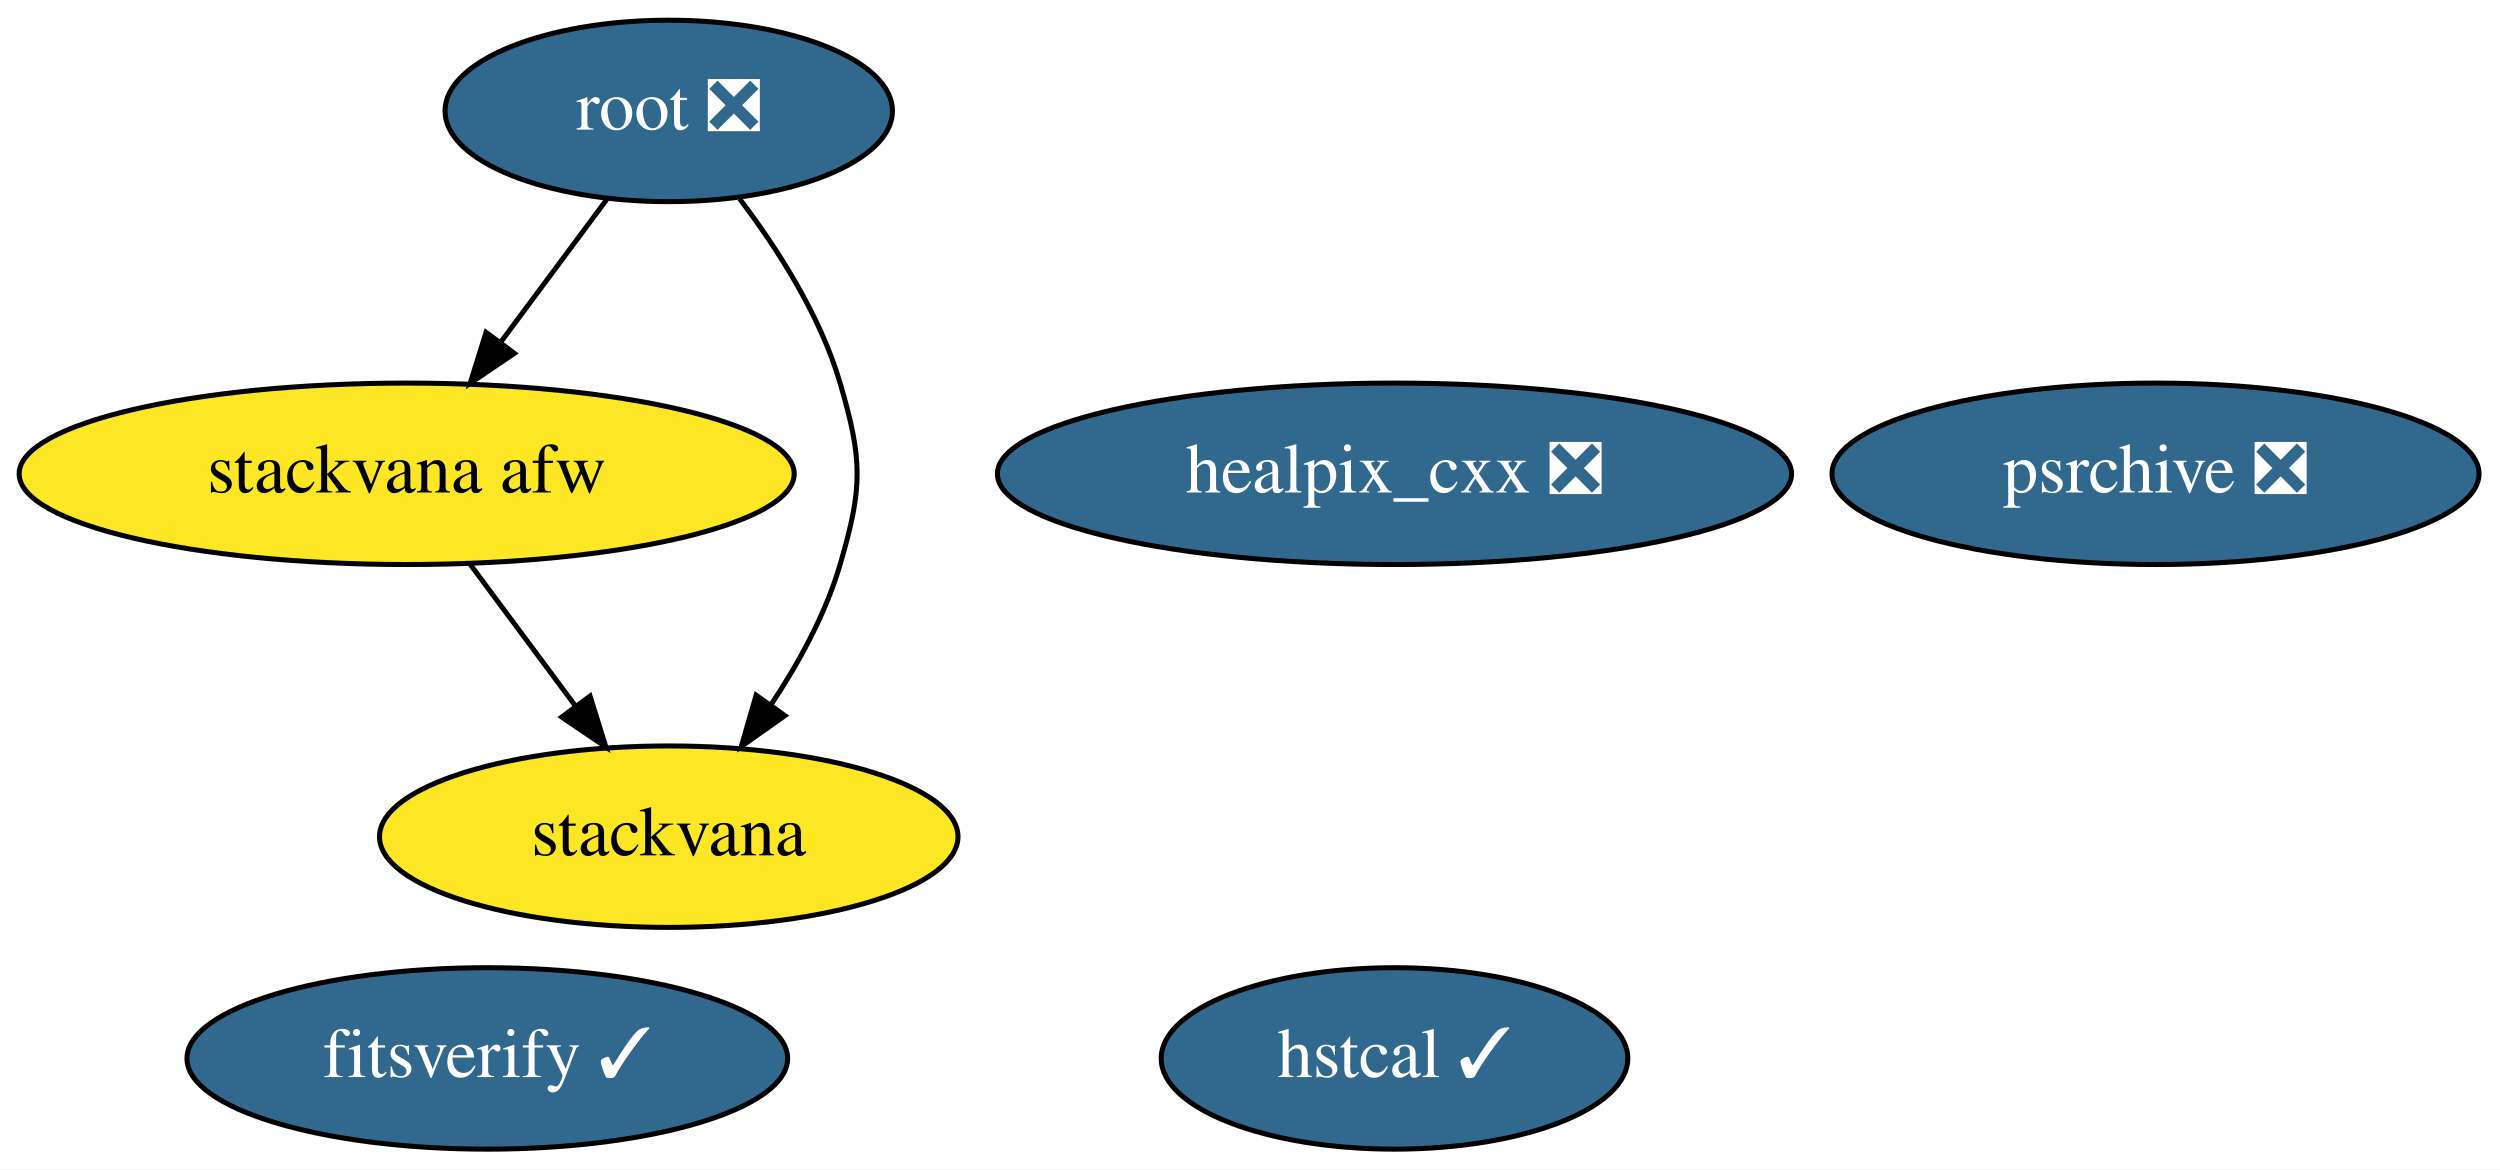
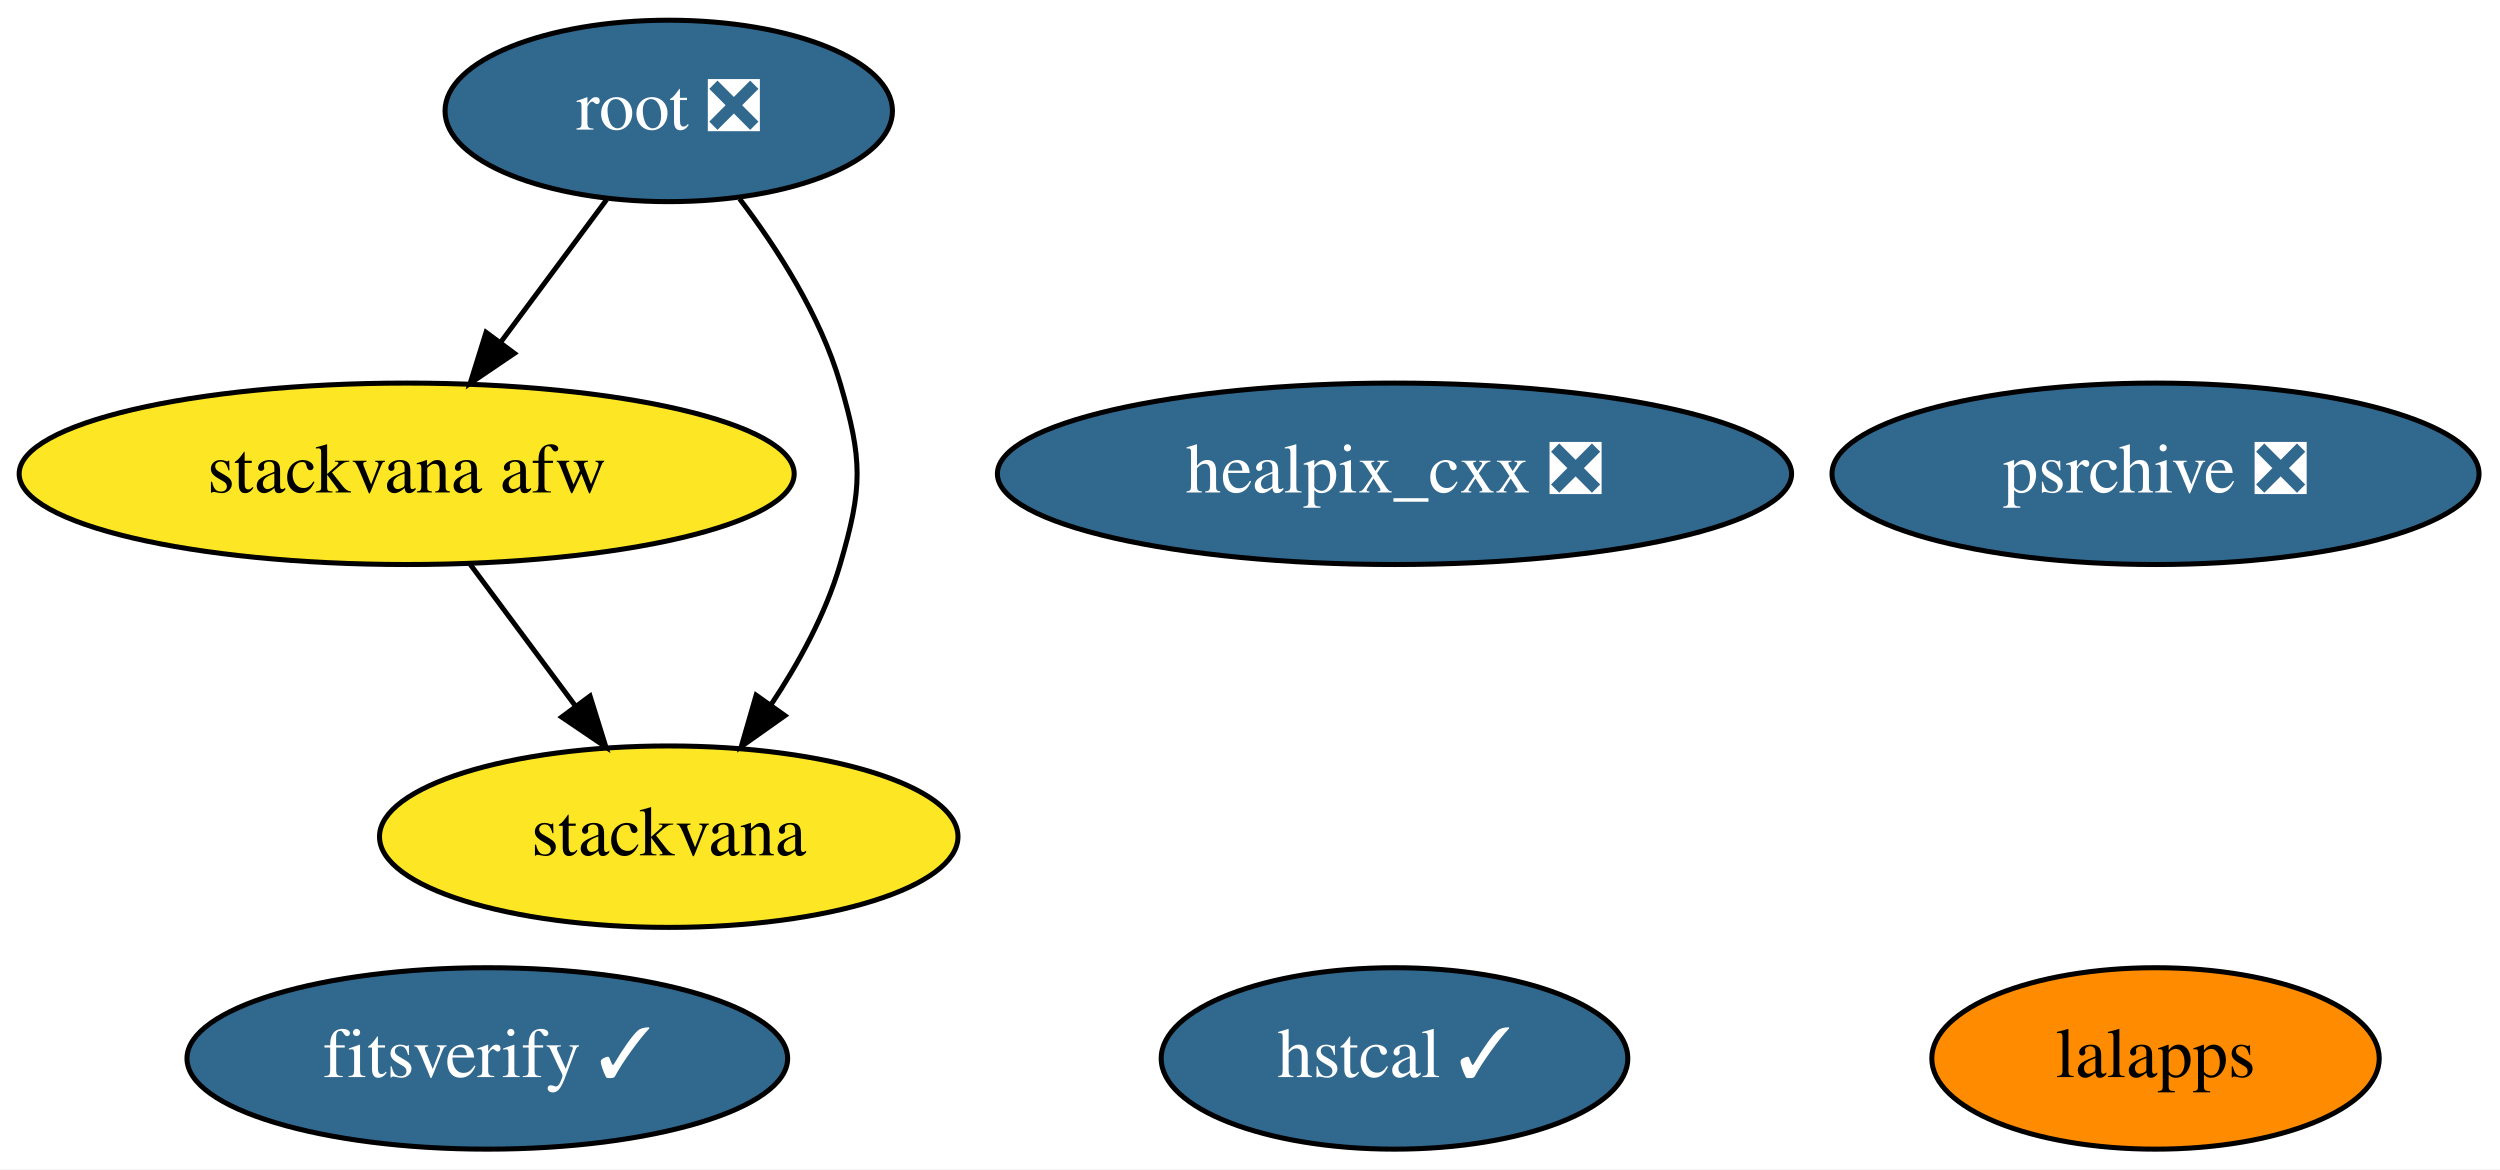
<svg xmlns="http://www.w3.org/2000/svg" xmlns:xlink="http://www.w3.org/1999/xlink" width="496pt" height="232pt" viewBox="0.00 0.00 496.04 232.00">
  <g id="graph0" class="graph" transform="scale(1 1) rotate(0) translate(4 228)">
    <polygon fill="white" stroke="transparent" points="-4,4 -4,-228 492.04,-228 492.04,4 -4,4" />
    <g id="node1" class="node">
      <g id="a_node1">
        <a xlink:href="https://github.com/conda-forge/healpix_cxx-feedstock/pull/13" xlink:title="healpix_cxx ❎">
          <ellipse fill="#31688e" stroke="black" cx="272.69" cy="-134" rx="78.79" ry="18" />
          <text text-anchor="middle" x="272.69" y="-130.3" font-family="Times,serif" font-size="14.00" fill="white">healpix_cxx ❎</text>
        </a>
      </g>
    </g>
    <g id="node2" class="node">
      <g id="a_node2">
+         <a xlink:href="https://github.com/conda-forge/lalapps-feedstock" xlink:title="lalapps">
+           <ellipse fill="#ff8c00" stroke="black" cx="423.69" cy="-18" rx="44.39" ry="18" />
+           <text text-anchor="middle" x="423.69" y="-14.3" font-family="Times,serif" font-size="14.00">lalapps</text>
+         </a>
+       </g>
+     </g>
+     <g id="node3" class="node">
+       <g id="a_node3">
        <a xlink:href="https://github.com/conda-forge/root-feedstock/pull/147" xlink:title="root ❎">
          <ellipse fill="#31688e" stroke="black" cx="128.69" cy="-206" rx="44.39" ry="18" />
          <text text-anchor="middle" x="128.69" y="-202.3" font-family="Times,serif" font-size="14.00" fill="white">root ❎</text>
        </a>
      </g>
    </g>
-     <g id="node4" class="node">
-       <g id="a_node4">
+     <g id="node5" class="node">
+       <g id="a_node5">
        <a xlink:href="https://github.com/conda-forge/stackvana-afw-feedstock" xlink:title="stackvana afw">
          <ellipse fill="#fde725" stroke="black" cx="76.69" cy="-134" rx="76.89" ry="18" />
          <text text-anchor="middle" x="76.69" y="-130.3" font-family="Times,serif" font-size="14.00">stackvana afw</text>
        </a>
      </g>
    </g>
    <g id="edge1" class="edge">
      <path fill="none" stroke="black" d="M116.37,-188.41C110.12,-179.99 102.38,-169.58 95.41,-160.2" />
      <polygon fill="black" stroke="black" points="98.06,-157.9 89.29,-151.96 92.44,-162.07 98.06,-157.9" />
    </g>
-     <g id="node5" class="node">
-       <g id="a_node5">
+     <g id="node6" class="node">
+       <g id="a_node6">
        <a xlink:href="https://github.com/conda-forge/stackvana-feedstock" xlink:title="stackvana">
          <ellipse fill="#fde725" stroke="black" cx="128.69" cy="-62" rx="57.39" ry="18" />
          <text text-anchor="middle" x="128.69" y="-58.3" font-family="Times,serif" font-size="14.00">stackvana</text>
        </a>
      </g>
    </g>
    <g id="edge2" class="edge">
      <path fill="none" stroke="black" d="M142.74,-188.57C150.26,-178.68 158.76,-165.43 162.69,-152 167.19,-136.65 167.19,-131.35 162.69,-116 159.82,-106.19 154.51,-96.47 148.92,-88.09" />
      <polygon fill="black" stroke="black" points="151.74,-86.02 143.09,-79.9 146.03,-90.07 151.74,-86.02" />
    </g>
-     <g id="node3" class="node">
-       <g id="a_node3">
+     <g id="node4" class="node">
+       <g id="a_node4">
        <a xlink:href="https://github.com/conda-forge/psrchive-feedstock/pull/16" xlink:title="psrchive ❎">
          <ellipse fill="#31688e" stroke="black" cx="423.69" cy="-134" rx="64.19" ry="18" />
          <text text-anchor="middle" x="423.69" y="-130.3" font-family="Times,serif" font-size="14.00" fill="white">psrchive ❎</text>
        </a>
      </g>
    </g>
    <g id="edge3" class="edge">
      <path fill="none" stroke="black" d="M89.28,-116.05C95.54,-107.63 103.23,-97.28 110.15,-87.97" />
      <polygon fill="black" stroke="black" points="113.07,-89.9 116.22,-79.79 107.45,-85.73 113.07,-89.9" />
    </g>
-     <g id="node6" class="node">
-       <g id="a_node6">
+     <g id="node7" class="node">
+       <g id="a_node7">
        <a xlink:href="https://github.com/conda-forge/hstcal-feedstock/pull/5" xlink:title="hstcal ✓">
          <ellipse fill="#31688e" stroke="black" cx="272.69" cy="-18" rx="46.29" ry="18" />
          <text text-anchor="middle" x="272.69" y="-14.3" font-family="Times,serif" font-size="14.00" fill="white">hstcal ✓</text>
        </a>
      </g>
    </g>
-     <g id="node7" class="node">
-       <g id="a_node7">
+     <g id="node8" class="node">
+       <g id="a_node8">
        <a xlink:href="https://github.com/conda-forge/fitsverify-feedstock/pull/2" xlink:title="fitsverify ✓">
          <ellipse fill="#31688e" stroke="black" cx="92.69" cy="-18" rx="59.59" ry="18" />
          <text text-anchor="middle" x="92.69" y="-14.3" font-family="Times,serif" font-size="14.00" fill="white">fitsverify ✓</text>
        </a>
      </g>
    </g>
  </g>
</svg>
